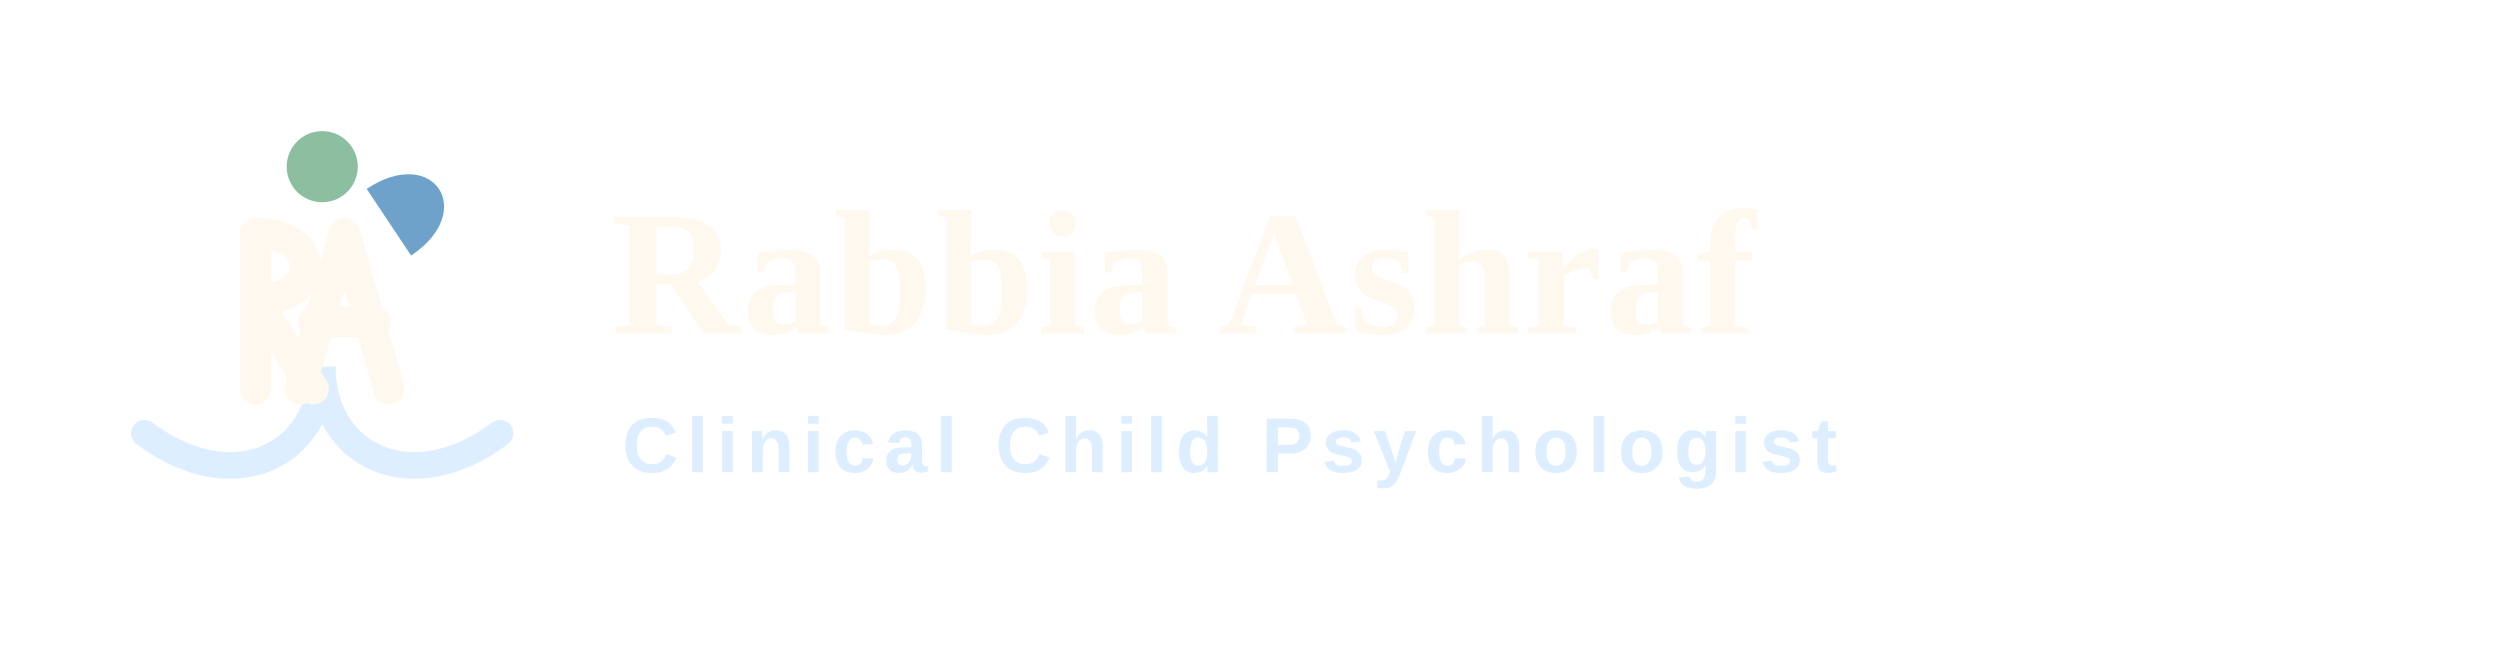
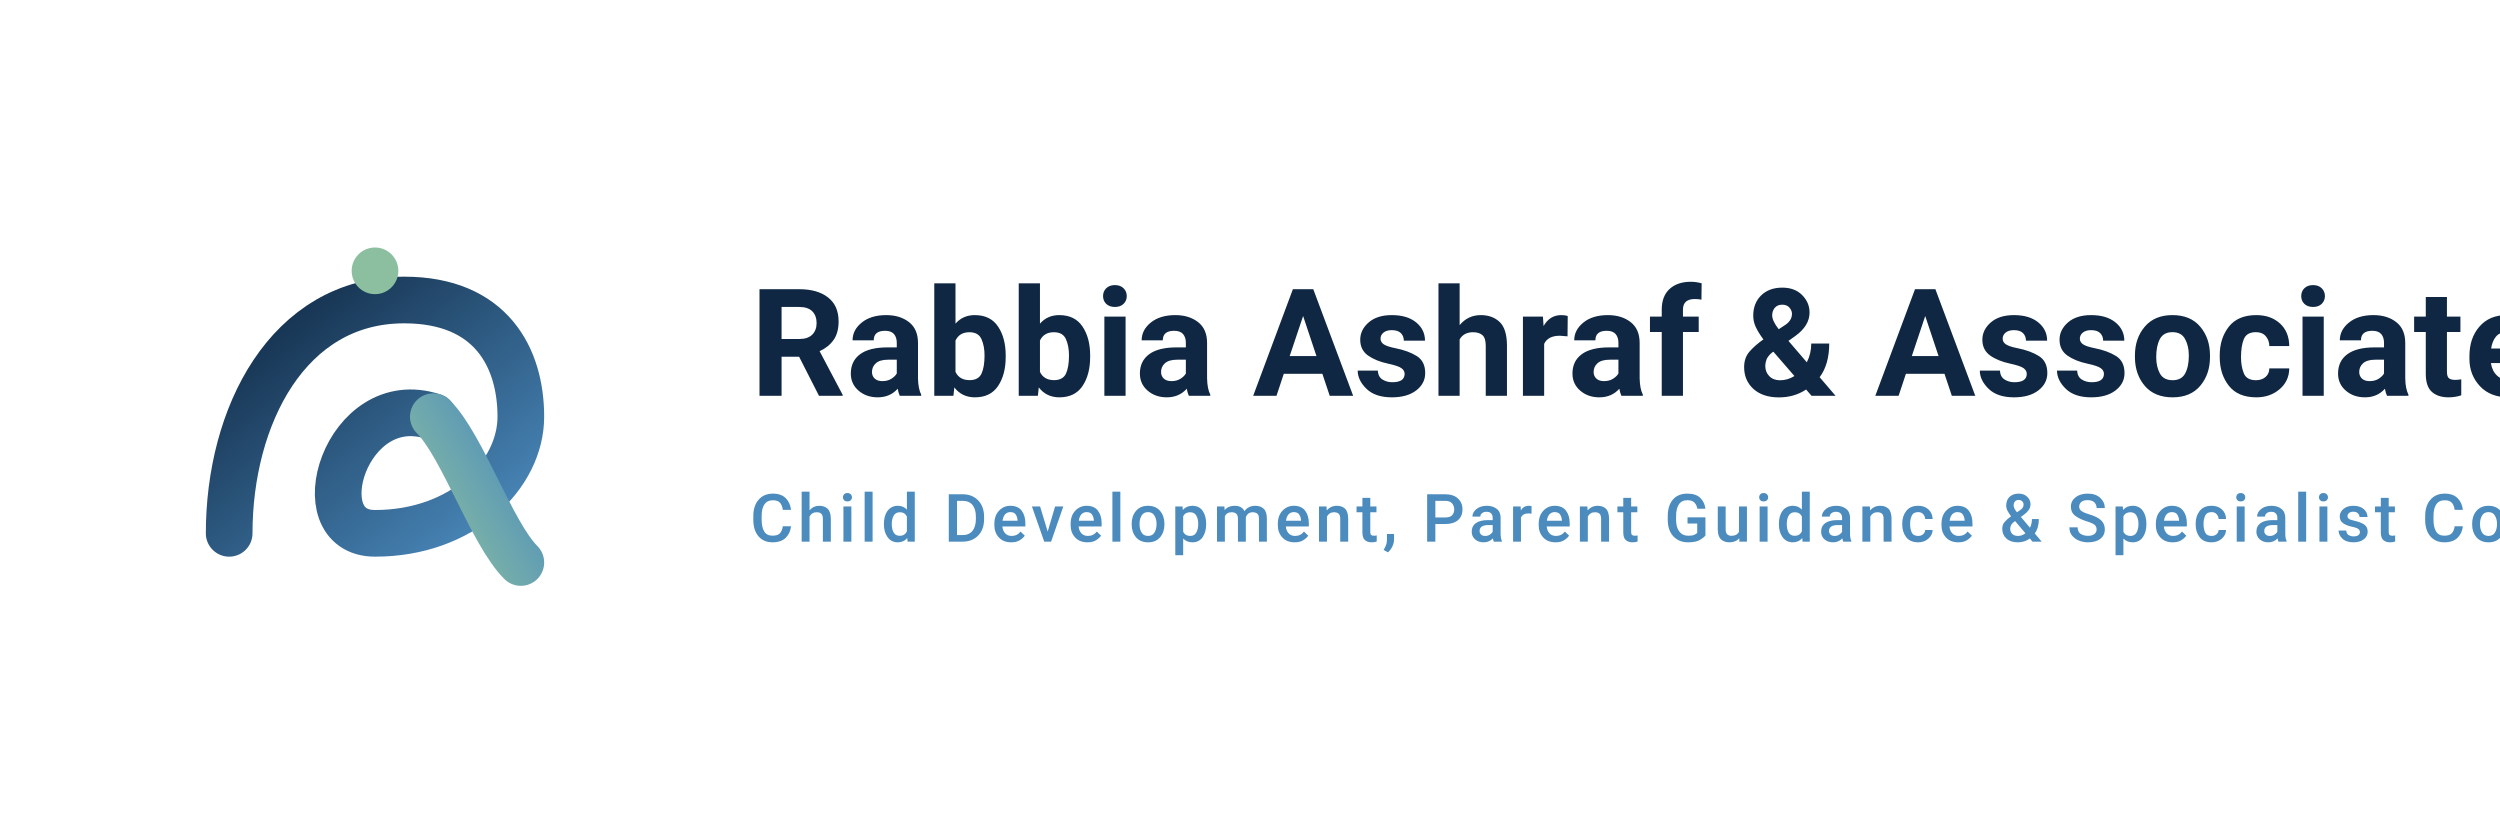
- <svg xmlns="http://www.w3.org/2000/svg" viewBox="0 0 450 120" width="450" height="120" aria-label="Rabbia Ashraf, Clinical Child Psychologist" role="img">
-   <g transform="translate(10, 10) scale(0.8)">
-     <path d="M 20 85 C 40 100, 60 90, 60 70 C 60 90, 80 100, 100 85" fill="none" stroke="#DCEEFF" stroke-width="6" stroke-linecap="round" />
-     <path d="M 45 40 L 45 75 M 45 40 C 60 40, 60 55, 45 55 L 58 75" fill="none" stroke="#FFF8EF" stroke-width="7" stroke-linecap="round" stroke-linejoin="round" />
-     <path d="M 75 75 L 65 40 L 55 75 M 58 60 L 72 60" fill="none" stroke="#FFF8EF" stroke-width="7" stroke-linecap="round" stroke-linejoin="round" />
-     <circle cx="60" cy="25" r="8" fill="#8BBF9F" />
-     <path d="M 70 30 C 85 20, 95 35, 80 45" fill="#4B8BBE" opacity="0.8" />
-   </g>
-   <g transform="translate(110, 0)">
-     <style>
-       .name-dark { font-family: 'Georgia', 'Times New Roman', serif; font-size: 32px; fill: #FFF8EF; font-weight: bold; letter-spacing: 0.5px; }
-       .descriptor-dark { font-family: 'Arial', 'Helvetica', sans-serif; font-size: 14px; fill: #DCEEFF; letter-spacing: 1.5px; font-weight: 600; text-transform: uppercase; }
-     </style>
-     <text x="0" y="60" class="name-dark">Rabbia Ashraf</text>
-     <text x="2" y="85" class="descriptor-dark">Clinical Child Psychologist</text>
+ <svg xmlns="http://www.w3.org/2000/svg" width="600" height="200" viewBox="0 0 600 200">
+   <g transform="translate(20, 0)">
+     <svg width="140" height="140" x="0" y="30" viewBox="0 0 200 200">
+       <defs>
+         <linearGradient id="grad1" x1="0%" y1="0%" x2="100%" y2="100%">
+           <stop offset="0%" stop-color="#0F2742" />
+           <stop offset="100%" stop-color="#4B8BBE" />
+         </linearGradient>
+         <linearGradient id="grad2" x1="0%" y1="100%" x2="100%" y2="0%">
+           <stop offset="0%" stop-color="#8BBF9F" />
+           <stop offset="100%" stop-color="#4B8BBE" />
+         </linearGradient>
+         <linearGradient id="gradLight" x1="0%" y1="0%" x2="100%" y2="100%">
+           <stop offset="0%" stop-color="#FFFFFF" />
+           <stop offset="100%" stop-color="#E2E8F0" />
+         </linearGradient>
+       </defs>
+       <path d="M50 140 C 50 100, 70 60, 110 60 C 140 60, 150 80, 150 100 C 150 120, 130 140, 100 140 C 75 140, 90 90, 120 100" fill="none" stroke="url(#grad1)" stroke-width="16" stroke-linecap="round" />
+       <path d="M120 100 C 130 110, 140 140, 150 150" fill="none" stroke="url(#grad2)" stroke-width="16" stroke-linecap="round" />
+       <circle cx="100" cy="50" r="8" fill="#8BBF9F" />
+     </svg>
+     <text x="160" y="95" font-family="-apple-system, BlinkMacSystemFont, 'Segoe UI', Roboto, Helvetica, Arial, sans-serif, 'Apple Color Emoji', 'Segoe UI Emoji', 'Segoe UI Symbol'" font-size="36" font-weight="700" fill="#0F2742">Rabbia Ashraf &amp; Associates</text>
+     <text x="160" y="130" font-family="-apple-system, BlinkMacSystemFont, 'Segoe UI', Roboto, Helvetica, Arial, sans-serif, 'Apple Color Emoji', 'Segoe UI Emoji', 'Segoe UI Symbol'" font-size="16" font-weight="500" fill="#4B8BBE" letter-spacing="1">Child Development, Parent Guidance &amp; Specialist Consultation</text>
  </g>
</svg>
